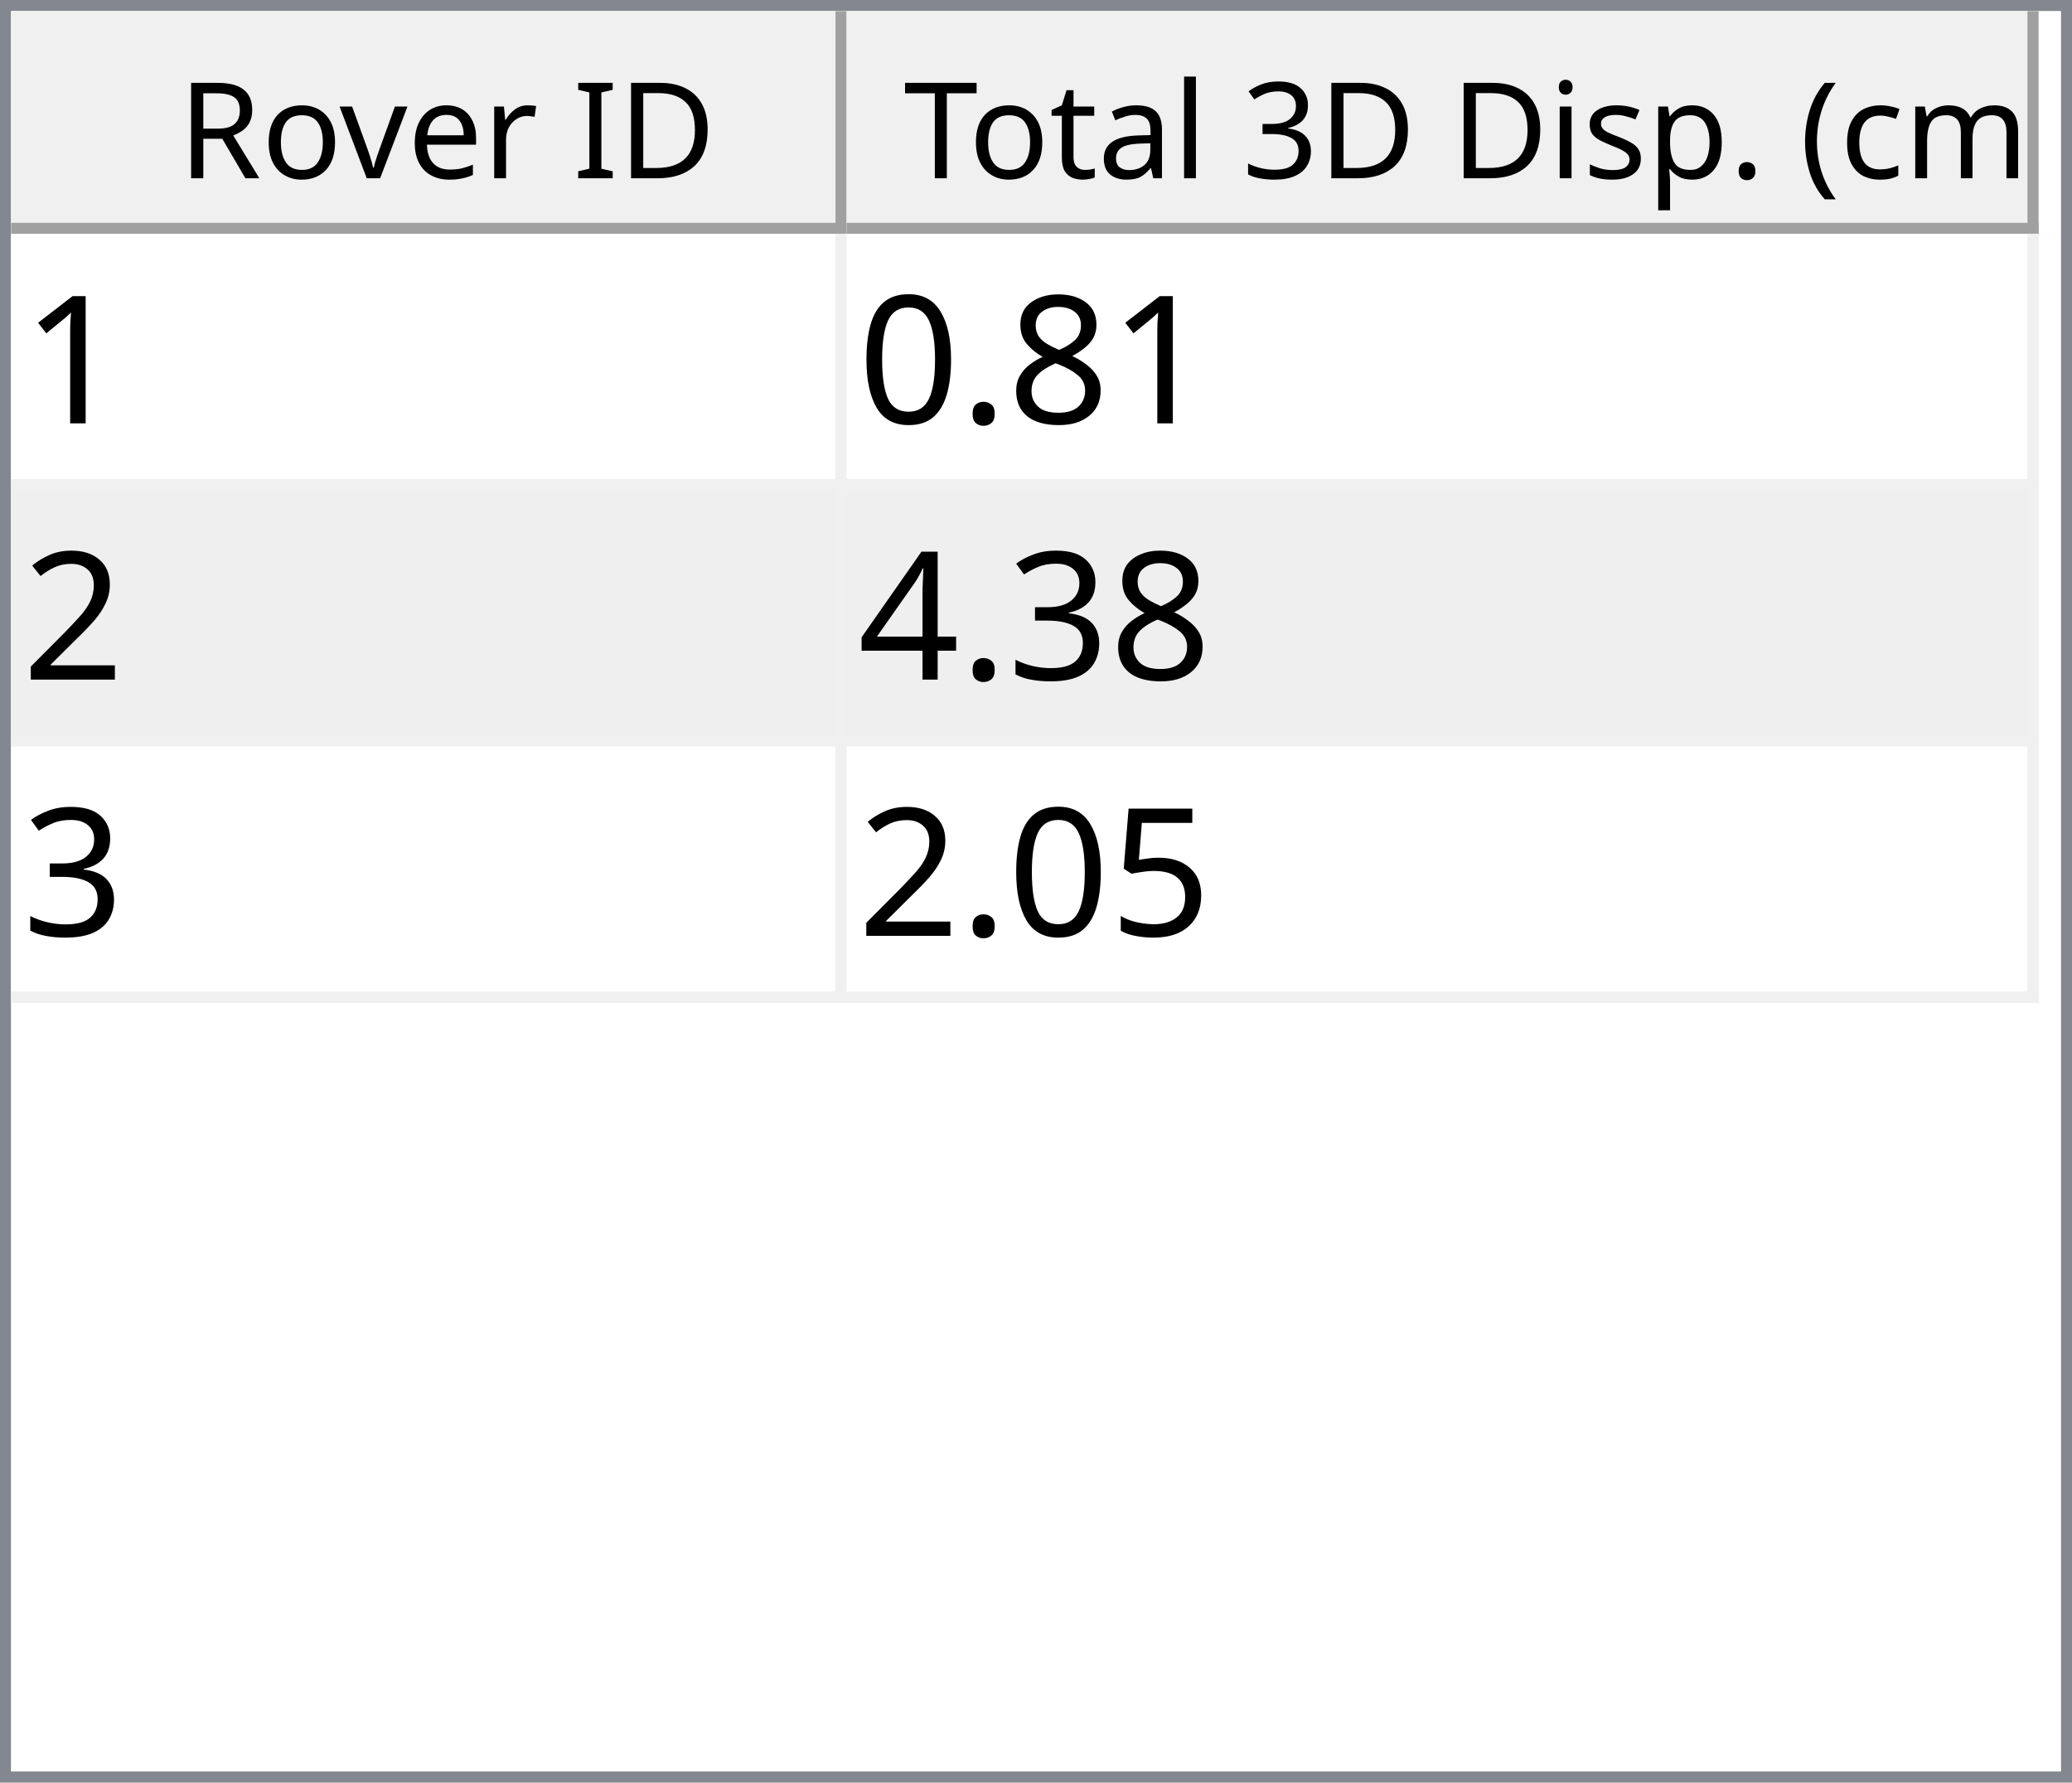
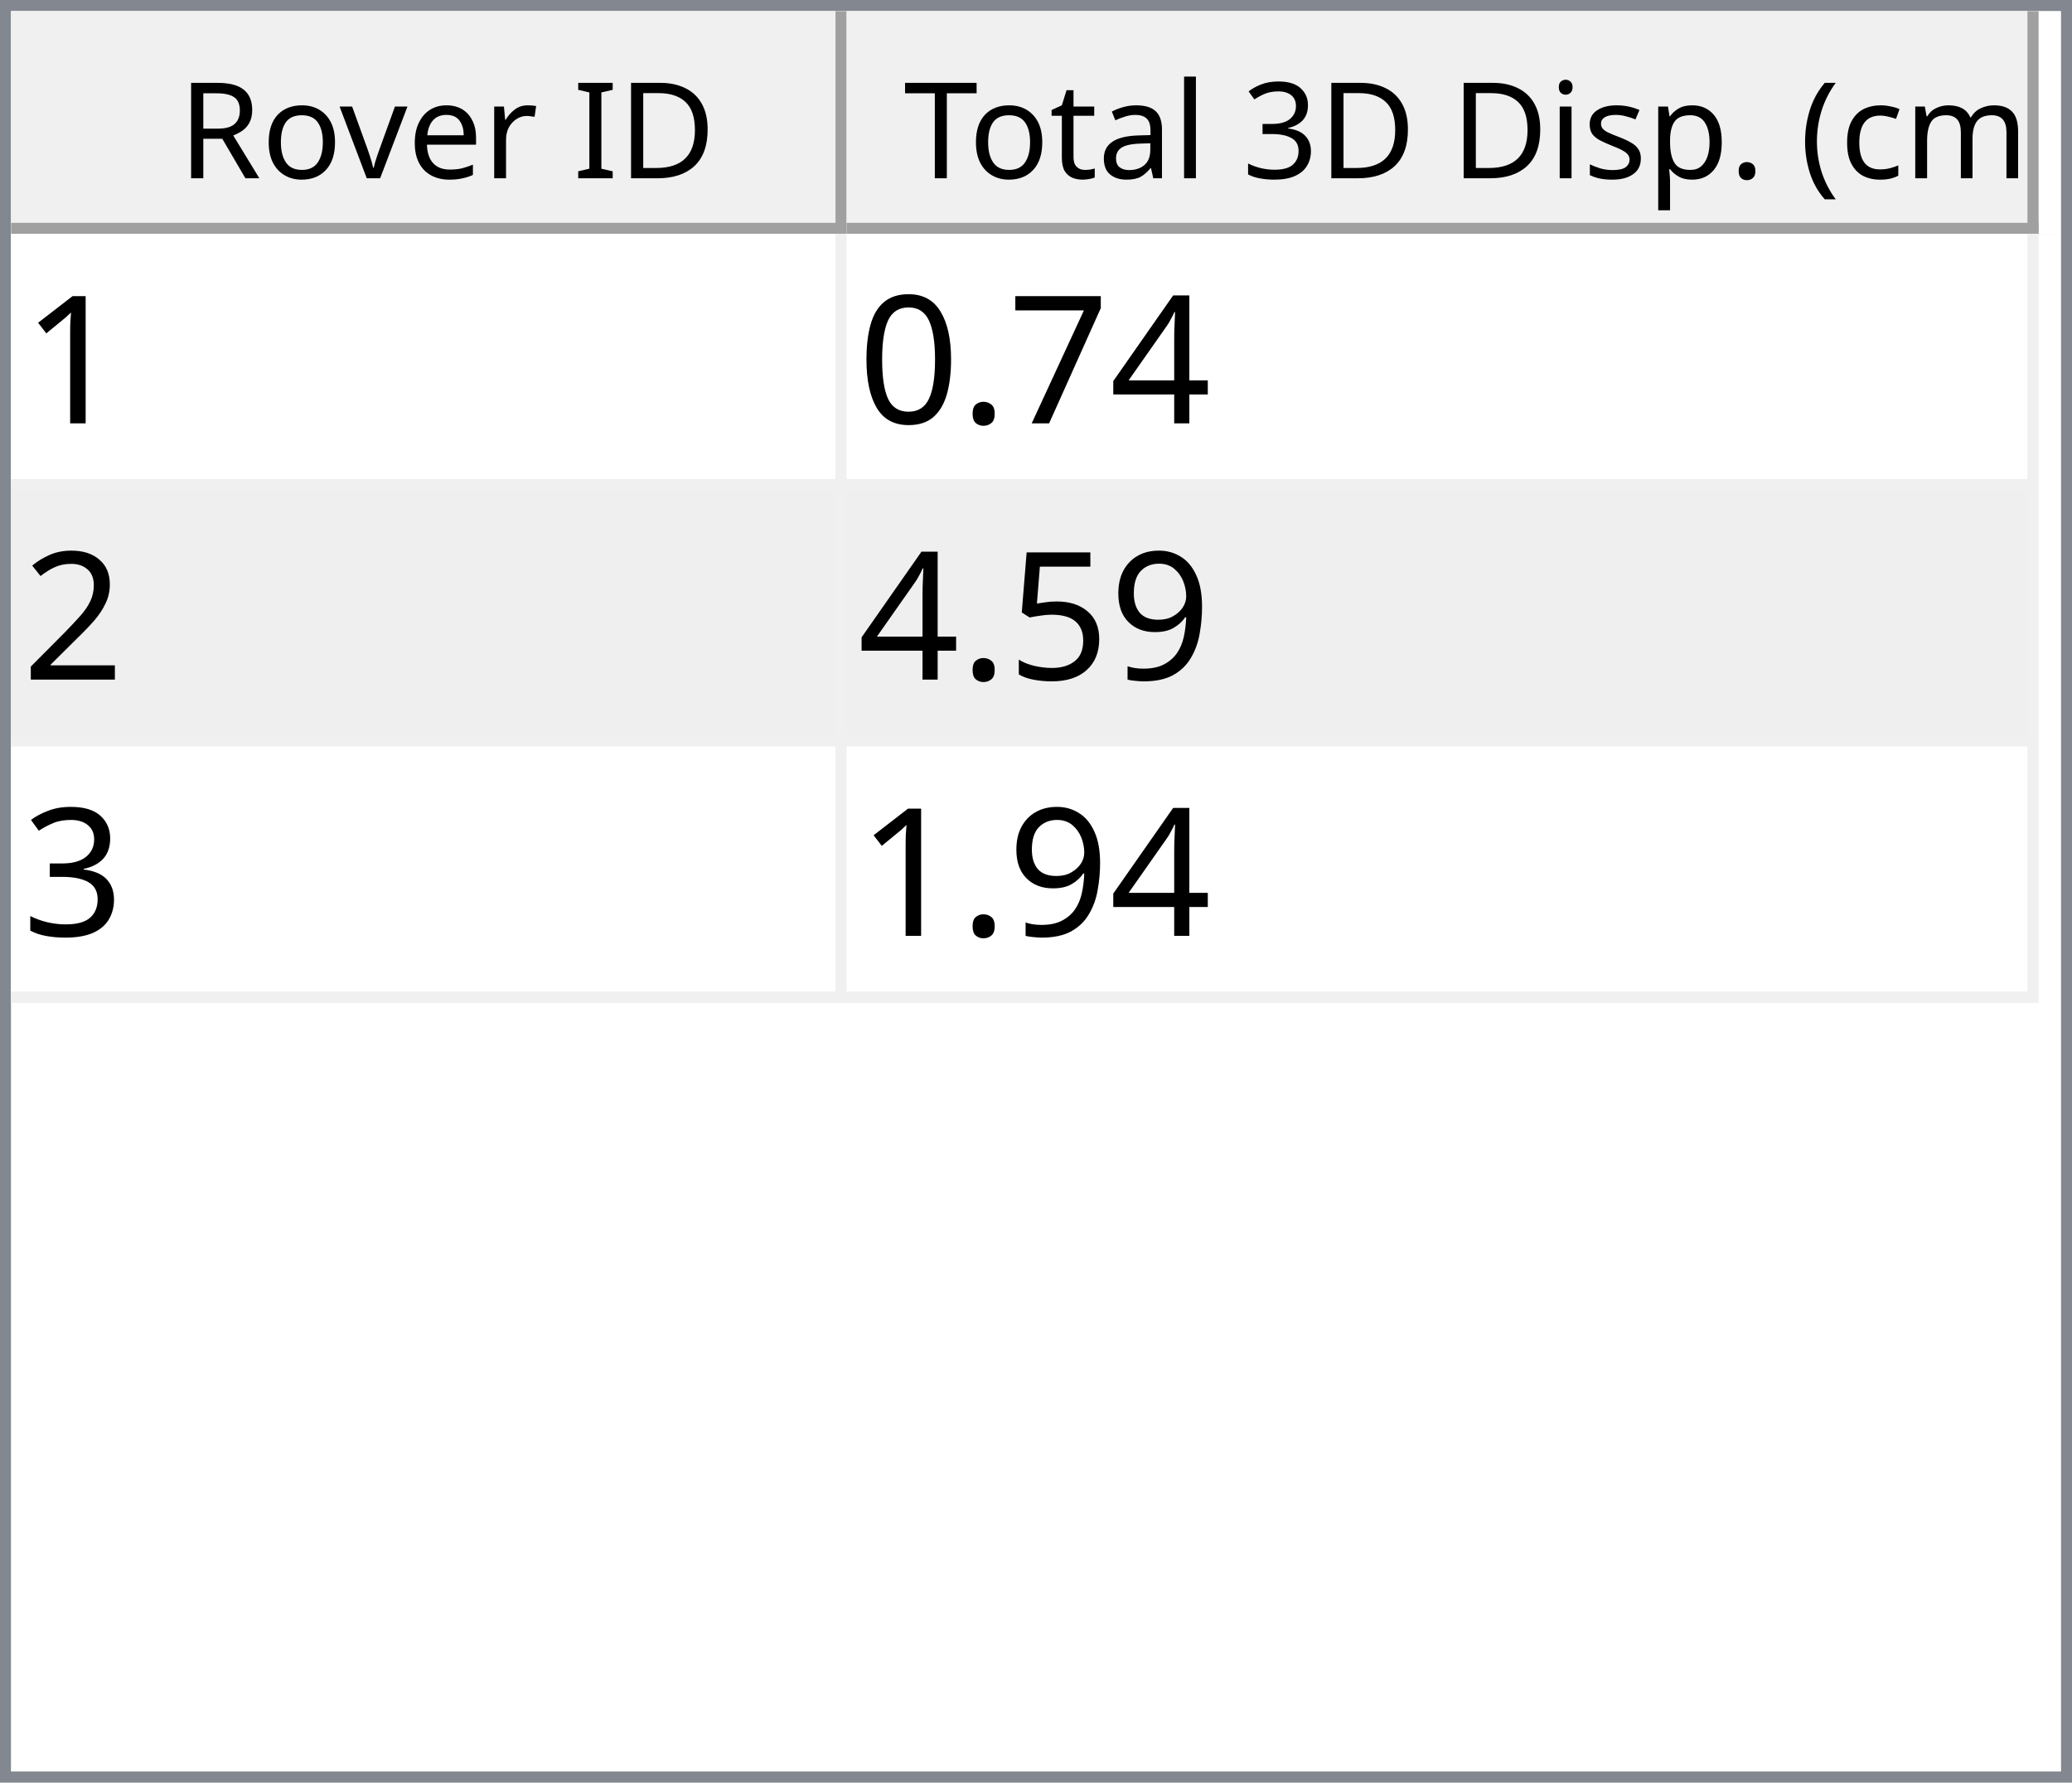
<svg xmlns="http://www.w3.org/2000/svg" style="fill-opacity:1; color-rendering:auto; color-interpolation:auto; text-rendering:auto; stroke:black; stroke-linecap:square; stroke-miterlimit:10; shape-rendering:auto; stroke-opacity:1; fill:black; stroke-dasharray:none; font-weight:normal; stroke-width:1; font-family:'Dialog'; font-style:normal; stroke-linejoin:miter; font-size:12px; stroke-dashoffset:0; image-rendering:auto;" width="186" height="160">
  <defs id="genericDefs" />
  <g>
    <defs id="defs1">
      <clipPath clipPathUnits="userSpaceOnUse" id="clipPath1">
        <path d="M0 0 L186 0 L186 160 L0 160 L0 0 Z" />
      </clipPath>
      <clipPath clipPathUnits="userSpaceOnUse" id="clipPath2">
        <path d="M0 0 L0 160 L186 160 L186 0 Z" />
      </clipPath>
      <clipPath clipPathUnits="userSpaceOnUse" id="clipPath3">
        <path d="M0 0 L0 20 L184 20 L184 0 Z" />
      </clipPath>
      <clipPath clipPathUnits="userSpaceOnUse" id="clipPath4">
        <path d="M0 0 L0 20 L75 20 L75 0 Z" />
      </clipPath>
      <clipPath clipPathUnits="userSpaceOnUse" id="clipPath5">
        <path d="M1 1 L1 19 L74 19 L74 1 Z" />
      </clipPath>
      <clipPath clipPathUnits="userSpaceOnUse" id="clipPath6">
        <path d="M0 0 L0 18 L73 18 L73 0 Z" />
      </clipPath>
      <clipPath clipPathUnits="userSpaceOnUse" id="clipPath7">
        <path d="M-0.5 -0.5 L-0.5 19.5 L74.5 19.5 L74.5 -0.5 Z" />
      </clipPath>
      <clipPath clipPathUnits="userSpaceOnUse" id="clipPath8">
        <path d="M0 0 L0 20 L107 20 L107 0 Z" />
      </clipPath>
      <clipPath clipPathUnits="userSpaceOnUse" id="clipPath9">
        <path d="M1 1 L1 19 L106 19 L106 1 Z" />
      </clipPath>
      <clipPath clipPathUnits="userSpaceOnUse" id="clipPath10">
        <path d="M0 0 L0 18 L105 18 L105 0 Z" />
      </clipPath>
      <clipPath clipPathUnits="userSpaceOnUse" id="clipPath11">
        <path d="M-0.5 -0.5 L-0.5 19.5 L106.5 19.5 L106.5 -0.5 Z" />
      </clipPath>
      <clipPath clipPathUnits="userSpaceOnUse" id="clipPath12">
        <path d="M0 0 L0 138 L184 138 L184 0 Z" />
      </clipPath>
      <clipPath clipPathUnits="userSpaceOnUse" id="clipPath13">
        <path d="M0 0 L0 69 L182 69 L182 0 Z" />
      </clipPath>
      <clipPath clipPathUnits="userSpaceOnUse" id="clipPath14">
        <path d="M-0.5 -0.5 L-0.5 68.5 L181.5 68.5 L181.5 -0.5 Z" />
      </clipPath>
      <clipPath clipPathUnits="userSpaceOnUse" id="clipPath15">
        <path d="M0 0 L0 22 L74 22 L74 0 Z" />
      </clipPath>
      <clipPath clipPathUnits="userSpaceOnUse" id="clipPath16">
        <path d="M0 0 L0 22 L106 22 L106 0 Z" />
      </clipPath>
      <font horiz-adv-x="64.551" id="font1">
        <font-face ascent="107.91" descent="25.098" units-per-em="100" style="font-style:normal; font-family:Segoe UI; font-weight:normal;" />
        <missing-glyph horiz-adv-x="64.551" d="M8.109 0 L8.109 68.266 L56.453 68.266 L56.453 0 L8.109 0 ZM15.328 7.234 L49.219 7.234 L49.219 61.031 L15.328 61.031 L15.328 7.234 Z" />
        <glyph unicode="D" horiz-adv-x="70.117" d="M9.188 0 L9.188 70.016 L28.516 70.016 Q65.531 70.016 65.531 35.891 Q65.531 19.672 55.25 9.836 Q44.969 0 27.734 0 L9.188 0 ZM17.391 62.594 L17.391 7.422 L27.828 7.422 Q41.609 7.422 49.273 14.797 Q56.938 22.172 56.938 35.688 Q56.938 62.594 28.328 62.594 L17.391 62.594 Z" />
        <glyph unicode="I" horiz-adv-x="26.611" d="M17.391 0 L9.188 0 L9.188 70.016 L17.391 70.016 L17.391 0 Z" />
        <glyph unicode=" " horiz-adv-x="27.393" d="" />
        <glyph unicode="r" horiz-adv-x="34.766" d="M34.188 41.891 Q32.078 43.5 28.125 43.5 Q23 43.5 19.555 38.672 Q16.109 33.844 16.109 25.484 L16.109 0 L8.109 0 L8.109 50 L16.109 50 L16.109 39.703 L16.312 39.703 Q18.016 44.969 21.531 47.922 Q25.047 50.875 29.391 50.875 Q32.516 50.875 34.188 50.203 L34.188 41.891 Z" />
        <glyph unicode="e" horiz-adv-x="52.295" d="M48.297 23 L12.984 23 Q13.188 14.656 17.484 10.109 Q21.781 5.562 29.297 5.562 Q37.75 5.562 44.828 11.141 L44.828 3.609 Q38.234 -1.172 27.391 -1.172 Q16.797 -1.172 10.742 5.641 Q4.688 12.453 4.688 24.812 Q4.688 36.469 11.305 43.82 Q17.922 51.172 27.734 51.172 Q37.547 51.172 42.922 44.828 Q48.297 38.484 48.297 27.203 L48.297 23 ZM40.094 29.781 Q40.047 36.719 36.75 40.578 Q33.453 44.438 27.594 44.438 Q21.922 44.438 17.969 40.383 Q14.016 36.328 13.094 29.781 L40.094 29.781 Z" />
        <glyph unicode="v" horiz-adv-x="47.9" d="M47.406 50 L27.484 0 L19.625 0 L0.688 50 L9.469 50 L22.172 13.672 Q23.578 9.672 23.922 6.688 L24.125 6.688 Q24.609 10.453 25.688 13.484 L38.969 50 L47.406 50 Z" />
        <glyph unicode="o" horiz-adv-x="58.594" d="M29 -1.172 Q17.922 -1.172 11.305 5.836 Q4.688 12.844 4.688 24.422 Q4.688 37.016 11.57 44.094 Q18.453 51.172 30.172 51.172 Q41.359 51.172 47.633 44.289 Q53.906 37.406 53.906 25.203 Q53.906 13.234 47.141 6.031 Q40.375 -1.172 29 -1.172 ZM29.594 44.438 Q21.875 44.438 17.383 39.188 Q12.891 33.938 12.891 24.703 Q12.891 15.828 17.43 10.695 Q21.969 5.562 29.594 5.562 Q37.359 5.562 41.531 10.594 Q45.703 15.625 45.703 24.906 Q45.703 34.281 41.531 39.359 Q37.359 44.438 29.594 44.438 Z" />
        <glyph unicode="R" horiz-adv-x="59.814" d="M59.375 0 L49.609 0 L37.891 19.625 Q36.281 22.359 34.766 24.289 Q33.25 26.219 31.664 27.438 Q30.078 28.656 28.25 29.219 Q26.422 29.781 24.125 29.781 L17.391 29.781 L17.391 0 L9.188 0 L9.188 70.016 L30.078 70.016 Q34.672 70.016 38.555 68.867 Q42.438 67.719 45.289 65.375 Q48.141 63.031 49.758 59.547 Q51.375 56.062 51.375 51.375 Q51.375 47.703 50.273 44.656 Q49.172 41.609 47.148 39.211 Q45.125 36.812 42.266 35.133 Q39.406 33.453 35.844 32.516 L35.844 32.328 Q37.594 31.547 38.891 30.547 Q40.188 29.547 41.359 28.18 Q42.531 26.812 43.68 25.078 Q44.828 23.344 46.234 21.047 L59.375 0 ZM17.391 62.594 L17.391 37.203 L28.516 37.203 Q31.594 37.203 34.203 38.133 Q36.812 39.062 38.719 40.797 Q40.625 42.531 41.703 45.047 Q42.781 47.562 42.781 50.688 Q42.781 56.297 39.141 59.445 Q35.5 62.594 28.609 62.594 L17.391 62.594 Z" />
        <glyph unicode=")" horiz-adv-x="30.176" d="M8.297 -15.922 L1.172 -15.922 Q16.406 2.344 16.406 26.812 Q16.406 51.469 1.078 70.016 L8.297 70.016 Q23.531 52.156 23.531 26.703 Q23.531 1.375 8.297 -15.922 Z" />
        <glyph unicode="m" horiz-adv-x="86.133" d="M79.109 0 L71.094 0 L71.094 28.719 Q71.094 37.016 68.531 40.727 Q65.969 44.438 59.906 44.438 Q54.781 44.438 51.195 39.75 Q47.609 35.062 47.609 28.516 L47.609 0 L39.594 0 L39.594 29.688 Q39.594 44.438 28.219 44.438 Q22.953 44.438 19.531 40.016 Q16.109 35.594 16.109 28.516 L16.109 0 L8.109 0 L8.109 50 L16.109 50 L16.109 42.094 L16.312 42.094 Q21.625 51.172 31.844 51.172 Q36.969 51.172 40.773 48.312 Q44.578 45.453 46 40.828 Q51.562 51.172 62.594 51.172 Q79.109 51.172 79.109 30.812 L79.109 0 Z" />
        <glyph unicode="c" horiz-adv-x="46.191" d="M42.188 2.297 Q36.422 -1.172 28.516 -1.172 Q17.828 -1.172 11.258 5.789 Q4.688 12.75 4.688 23.828 Q4.688 36.188 11.766 43.68 Q18.844 51.172 30.672 51.172 Q37.25 51.172 42.281 48.734 L42.281 40.531 Q36.719 44.438 30.375 44.438 Q22.703 44.438 17.797 38.945 Q12.891 33.453 12.891 24.516 Q12.891 15.719 17.508 10.641 Q22.125 5.562 29.891 5.562 Q36.422 5.562 42.188 9.906 L42.188 2.297 Z" />
        <glyph unicode="(" horiz-adv-x="30.176" d="M29.109 -15.922 L21.969 -15.922 Q6.844 1.375 6.844 26.703 Q6.844 52.156 21.969 70.016 L29.203 70.016 Q13.875 51.469 13.875 26.812 Q13.875 2.344 29.109 -15.922 Z" />
        <glyph unicode="." horiz-adv-x="21.68" d="M10.891 -1.078 Q8.641 -1.078 7.055 0.539 Q5.469 2.156 5.469 4.391 Q5.469 6.641 7.055 8.273 Q8.641 9.906 10.891 9.906 Q13.188 9.906 14.797 8.273 Q16.406 6.641 16.406 4.391 Q16.406 2.156 14.797 0.539 Q13.188 -1.078 10.891 -1.078 Z" />
        <glyph unicode="p" horiz-adv-x="58.789" d="M16.312 7.234 L16.109 7.234 L16.109 -23 L8.109 -23 L8.109 50 L16.109 50 L16.109 41.219 L16.312 41.219 Q22.219 51.172 33.594 51.172 Q43.266 51.172 48.688 44.461 Q54.109 37.75 54.109 26.469 Q54.109 13.922 48 6.375 Q41.891 -1.172 31.297 -1.172 Q21.578 -1.172 16.312 7.234 ZM16.109 27.391 L16.109 20.406 Q16.109 14.203 20.141 9.883 Q24.172 5.562 30.375 5.562 Q37.641 5.562 41.773 11.133 Q45.906 16.703 45.906 26.609 Q45.906 34.969 42.047 39.703 Q38.188 44.438 31.594 44.438 Q24.609 44.438 20.359 39.578 Q16.109 34.719 16.109 27.391 Z" />
        <glyph unicode="s" horiz-adv-x="42.432" d="M5.078 1.812 L5.078 10.406 Q11.625 5.562 19.484 5.562 Q30.031 5.562 30.031 12.594 Q30.031 14.594 29.125 15.992 Q28.219 17.391 26.68 18.461 Q25.141 19.531 23.07 20.383 Q21 21.234 18.609 22.172 Q15.281 23.484 12.766 24.828 Q10.25 26.172 8.57 27.859 Q6.891 29.547 6.031 31.695 Q5.172 33.844 5.172 36.719 Q5.172 40.234 6.789 42.945 Q8.406 45.656 11.086 47.484 Q13.766 49.312 17.211 50.242 Q20.656 51.172 24.312 51.172 Q30.812 51.172 35.938 48.922 L35.938 40.828 Q30.422 44.438 23.25 44.438 Q21 44.438 19.195 43.922 Q17.391 43.406 16.094 42.477 Q14.797 41.547 14.086 40.258 Q13.375 38.969 13.375 37.406 Q13.375 35.453 14.086 34.133 Q14.797 32.812 16.164 31.789 Q17.531 30.766 19.484 29.938 Q21.438 29.109 23.922 28.125 Q27.25 26.859 29.883 25.516 Q32.516 24.172 34.375 22.484 Q36.234 20.797 37.234 18.602 Q38.234 16.406 38.234 13.375 Q38.234 9.672 36.602 6.938 Q34.969 4.203 32.234 2.398 Q29.5 0.594 25.93 -0.289 Q22.359 -1.172 18.453 -1.172 Q10.75 -1.172 5.078 1.812 Z" />
        <glyph unicode="i" horiz-adv-x="24.219" d="M12.203 62.703 Q10.062 62.703 8.547 64.164 Q7.031 65.625 7.031 67.875 Q7.031 70.125 8.547 71.609 Q10.062 73.094 12.203 73.094 Q14.406 73.094 15.945 71.609 Q17.484 70.125 17.484 67.875 Q17.484 65.719 15.945 64.211 Q14.406 62.703 12.203 62.703 ZM16.109 0 L8.109 0 L8.109 50 L16.109 50 L16.109 0 Z" />
        <glyph unicode="3" horiz-adv-x="53.906" d="M46.531 19.828 Q46.531 15.094 44.75 11.211 Q42.969 7.328 39.719 4.57 Q36.469 1.812 31.93 0.297 Q27.391 -1.219 21.922 -1.219 Q11.922 -1.219 6 2.594 L6 11.188 Q13.094 5.609 22.219 5.609 Q25.875 5.609 28.828 6.539 Q31.781 7.469 33.906 9.227 Q36.031 10.984 37.18 13.477 Q38.328 15.969 38.328 19.094 Q38.328 32.812 18.797 32.812 L12.984 32.812 L12.984 39.594 L18.5 39.594 Q35.797 39.594 35.797 52.484 Q35.797 64.406 22.609 64.406 Q15.188 64.406 8.688 59.422 L8.688 67.188 Q15.375 71.188 24.609 71.188 Q29 71.188 32.57 69.969 Q36.141 68.75 38.68 66.555 Q41.219 64.359 42.609 61.281 Q44 58.203 44 54.5 Q44 40.672 30.031 36.719 L30.031 36.531 Q33.594 36.141 36.625 34.797 Q39.656 33.453 41.852 31.305 Q44.047 29.156 45.289 26.25 Q46.531 23.344 46.531 19.828 Z" />
        <glyph unicode="l" horiz-adv-x="24.219" d="M16.109 0 L8.109 0 L8.109 74.031 L16.109 74.031 L16.109 0 Z" />
        <glyph unicode="a" horiz-adv-x="50.879" d="M43.891 0 L35.891 0 L35.891 7.812 L35.688 7.812 Q30.469 -1.172 20.312 -1.172 Q12.844 -1.172 8.617 2.781 Q4.391 6.734 4.391 13.281 Q4.391 27.297 20.906 29.594 L35.891 31.688 Q35.891 44.438 25.594 44.438 Q16.547 44.438 9.281 38.281 L9.281 46.484 Q16.656 51.172 26.266 51.172 Q43.891 51.172 43.891 32.516 L43.891 0 ZM35.891 25.297 L23.828 23.641 Q18.266 22.859 15.43 20.875 Q12.594 18.891 12.594 13.875 Q12.594 10.203 15.211 7.883 Q17.828 5.562 22.172 5.562 Q28.125 5.562 32.008 9.742 Q35.891 13.922 35.891 20.312 L35.891 25.297 Z" />
        <glyph unicode="t" horiz-adv-x="33.887" d="M31.297 0.484 Q28.469 -1.078 23.828 -1.078 Q10.688 -1.078 10.688 13.578 L10.688 43.172 L2.094 43.172 L2.094 50 L10.688 50 L10.688 62.203 L18.703 64.797 L18.703 50 L31.297 50 L31.297 43.172 L18.703 43.172 L18.703 14.984 Q18.703 9.969 20.414 7.82 Q22.125 5.672 26.078 5.672 Q29.109 5.672 31.297 7.328 L31.297 0.484 Z" />
        <glyph unicode="T" horiz-adv-x="52.393" d="M50.594 62.594 L30.375 62.594 L30.375 0 L22.172 0 L22.172 62.594 L2 62.594 L2 70.016 L50.594 70.016 L50.594 62.594 Z" />
      </font>
      <font horiz-adv-x="75.0" id="font2">
        <font-face ascent="100.537" descent="21.973" units-per-em="100" style="font-style:normal; font-family:sans-serif; font-weight:normal;" />
        <missing-glyph horiz-adv-x="75.0" d="M12.5 0 L12.5 62.5 L62.5 62.5 L62.5 0 L12.5 0 ZM14.062 1.562 L60.938 1.562 L60.938 60.938 L14.062 60.938 L14.062 1.562 Z" />
        <glyph unicode="1" horiz-adv-x="55.615" d="M37.25 0 L28.469 0 L28.469 56 Q25.297 52.984 20.141 49.953 Q14.984 46.922 10.891 45.406 L10.891 53.906 Q18.266 57.375 23.781 62.305 Q29.297 67.234 31.594 71.875 L37.25 71.875 L37.25 0 Z" />
-         <glyph unicode="8" horiz-adv-x="55.615" d="M17.672 38.812 Q12.203 40.828 9.57 44.539 Q6.938 48.25 6.938 53.422 Q6.938 61.234 12.555 66.555 Q18.172 71.875 27.484 71.875 Q36.859 71.875 42.578 66.43 Q48.297 60.984 48.297 53.172 Q48.297 48.188 45.68 44.508 Q43.062 40.828 37.75 38.812 Q44.344 36.672 47.781 31.883 Q51.219 27.094 51.219 20.453 Q51.219 11.281 44.727 5.031 Q38.234 -1.219 27.641 -1.219 Q17.047 -1.219 10.547 5.055 Q4.047 11.328 4.047 20.703 Q4.047 27.688 7.594 32.398 Q11.141 37.109 17.672 38.812 ZM15.922 53.719 Q15.922 48.641 19.195 45.414 Q22.469 42.188 27.688 42.188 Q32.766 42.188 36.016 45.383 Q39.266 48.578 39.266 53.219 Q39.266 58.062 35.914 61.359 Q32.562 64.656 27.594 64.656 Q22.562 64.656 19.242 61.43 Q15.922 58.203 15.922 53.719 ZM13.094 20.656 Q13.094 16.891 14.875 13.375 Q16.656 9.859 20.172 7.93 Q23.688 6 27.734 6 Q34.031 6 38.133 10.055 Q42.234 14.109 42.234 20.359 Q42.234 26.703 38.016 30.859 Q33.797 35.016 27.438 35.016 Q21.234 35.016 17.164 30.914 Q13.094 26.812 13.094 20.656 Z" />
+         <glyph unicode="4" horiz-adv-x="55.615" d="M32.328 0 L32.328 17.141 L1.266 17.141 L1.266 25.203 L33.938 71.578 L41.109 71.578 L41.109 25.203 L50.781 25.203 L50.781 17.141 L41.109 17.141 L41.109 0 L32.328 0 ZM32.328 25.203 L32.328 57.469 L9.906 25.203 L32.328 25.203 Z" />
+         <glyph unicode="7" horiz-adv-x="55.615" d="M4.734 62.203 L4.734 70.656 L51.078 70.656 L51.078 63.812 Q44.234 56.547 37.523 44.484 Q30.812 32.422 27.156 19.672 Q24.516 10.688 23.781 0 L14.75 0 Q14.891 8.453 18.062 20.414 Q21.234 32.375 27.172 43.484 Q33.109 54.594 39.797 62.203 L4.734 62.203 Z" />
        <glyph unicode="." horiz-adv-x="27.783" d="M9.078 0 L9.078 10.016 L19.094 10.016 L19.094 0 L9.078 0 Z" />
        <glyph unicode="0" horiz-adv-x="55.615" d="M4.156 35.297 Q4.156 48 6.766 55.742 Q9.375 63.484 14.523 67.68 Q19.672 71.875 27.484 71.875 Q33.25 71.875 37.594 69.555 Q41.938 67.234 44.773 62.867 Q47.609 58.5 49.219 52.227 Q50.828 45.953 50.828 35.297 Q50.828 22.703 48.242 14.969 Q45.656 7.234 40.508 3.008 Q35.359 -1.219 27.484 -1.219 Q17.141 -1.219 11.234 6.203 Q4.156 15.141 4.156 35.297 ZM13.188 35.297 Q13.188 17.672 17.312 11.836 Q21.438 6 27.484 6 Q33.547 6 37.672 11.859 Q41.797 17.719 41.797 35.297 Q41.797 52.984 37.672 58.789 Q33.547 64.594 27.391 64.594 Q21.344 64.594 17.719 59.469 Q13.188 52.938 13.188 35.297 Z" />
        <glyph unicode="2" horiz-adv-x="55.615" d="M50.344 8.453 L50.344 0 L3.031 0 Q2.938 3.172 4.047 6.109 Q5.859 10.938 9.836 15.625 Q13.812 20.312 21.344 26.469 Q33.016 36.031 37.117 41.625 Q41.219 47.219 41.219 52.203 Q41.219 57.422 37.477 61.008 Q33.734 64.594 27.734 64.594 Q21.391 64.594 17.578 60.789 Q13.766 56.984 13.719 50.25 L4.688 51.172 Q5.609 61.281 11.664 66.578 Q17.719 71.875 27.938 71.875 Q38.234 71.875 44.242 66.164 Q50.25 60.453 50.25 52 Q50.25 47.703 48.492 43.555 Q46.734 39.406 42.656 34.812 Q38.578 30.219 29.109 22.219 Q21.188 15.578 18.945 13.211 Q16.703 10.844 15.234 8.453 L50.344 8.453 Z" />
+         <glyph unicode="9" horiz-adv-x="55.615" d="M5.469 16.547 L13.922 17.328 Q14.984 11.375 18.016 8.688 Q21.047 6 25.781 6 Q29.828 6 32.883 7.859 Q35.938 9.719 37.891 12.82 Q39.844 15.922 41.164 21.195 Q42.484 26.469 42.484 31.938 Q42.484 32.516 42.438 33.688 Q39.797 29.5 35.234 26.883 Q30.672 24.266 25.344 24.266 Q16.453 24.266 10.305 30.711 Q4.156 37.156 4.156 47.703 Q4.156 58.594 10.578 65.234 Q17 71.875 26.656 71.875 Q33.641 71.875 39.43 68.117 Q45.219 64.359 48.219 57.398 Q51.219 50.438 51.219 37.25 Q51.219 23.531 48.242 15.406 Q45.266 7.281 39.383 3.031 Q33.5 -1.219 25.594 -1.219 Q17.188 -1.219 11.867 3.445 Q6.547 8.109 5.469 16.547 ZM41.453 48.141 Q41.453 55.719 37.43 60.156 Q33.406 64.594 27.734 64.594 Q21.875 64.594 17.531 59.812 Q13.188 55.031 13.188 47.406 Q13.188 40.578 17.312 36.305 Q21.438 32.031 27.484 32.031 Q33.594 32.031 37.523 36.305 Q41.453 40.578 41.453 48.141 Z" />
+         <glyph unicode="5" horiz-adv-x="55.615" d="M4.156 18.75 L13.375 19.531 Q14.406 12.797 18.141 9.398 Q21.875 6 27.156 6 Q33.5 6 37.891 10.789 Q42.281 15.578 42.281 23.484 Q42.281 31 38.062 35.352 Q33.844 39.703 27 39.703 Q22.75 39.703 19.336 37.773 Q15.922 35.844 13.969 32.766 L5.719 33.844 L12.641 70.609 L48.25 70.609 L48.25 62.203 L19.672 62.203 L15.828 42.969 Q22.266 47.469 29.344 47.469 Q38.719 47.469 45.164 40.969 Q51.609 34.469 51.609 24.266 Q51.609 14.547 45.953 7.469 Q39.062 -1.219 27.156 -1.219 Q17.391 -1.219 11.211 4.25 Q5.031 9.719 4.156 18.75 Z" />
        <glyph unicode="3" horiz-adv-x="55.615" d="M4.203 18.891 L12.984 20.062 Q14.5 12.594 18.141 9.297 Q21.781 6 27 6 Q33.203 6 37.477 10.297 Q41.75 14.594 41.75 20.953 Q41.75 27 37.797 30.93 Q33.844 34.859 27.734 34.859 Q25.25 34.859 21.531 33.891 L22.516 41.609 Q23.391 41.5 23.922 41.5 Q29.547 41.5 34.039 44.43 Q38.531 47.359 38.531 53.469 Q38.531 58.297 35.258 61.477 Q31.984 64.656 26.812 64.656 Q21.688 64.656 18.266 61.43 Q14.844 58.203 13.875 51.766 L5.078 53.328 Q6.688 62.156 12.398 67.016 Q18.109 71.875 26.609 71.875 Q32.469 71.875 37.398 69.359 Q42.328 66.844 44.945 62.5 Q47.562 58.156 47.562 53.266 Q47.562 48.641 45.07 44.828 Q42.578 41.016 37.703 38.766 Q44.047 37.312 47.562 32.695 Q51.078 28.078 51.078 21.141 Q51.078 11.766 44.242 5.25 Q37.406 -1.266 26.953 -1.266 Q17.531 -1.266 11.305 4.352 Q5.078 9.969 4.203 18.891 Z" />
-         <glyph unicode="4" horiz-adv-x="55.615" d="M32.328 0 L32.328 17.141 L1.266 17.141 L1.266 25.203 L33.938 71.578 L41.109 71.578 L41.109 25.203 L50.781 25.203 L50.781 17.141 L41.109 17.141 L41.109 0 L32.328 0 ZM32.328 25.203 L32.328 57.469 L9.906 25.203 L32.328 25.203 Z" />
-         <glyph unicode="5" horiz-adv-x="55.615" d="M4.156 18.75 L13.375 19.531 Q14.406 12.797 18.141 9.398 Q21.875 6 27.156 6 Q33.5 6 37.891 10.789 Q42.281 15.578 42.281 23.484 Q42.281 31 38.062 35.352 Q33.844 39.703 27 39.703 Q22.75 39.703 19.336 37.773 Q15.922 35.844 13.969 32.766 L5.719 33.844 L12.641 70.609 L48.25 70.609 L48.25 62.203 L19.672 62.203 L15.828 42.969 Q22.266 47.469 29.344 47.469 Q38.719 47.469 45.164 40.969 Q51.609 34.469 51.609 24.266 Q51.609 14.547 45.953 7.469 Q39.062 -1.219 27.156 -1.219 Q17.391 -1.219 11.211 4.25 Q5.031 9.719 4.156 18.75 Z" />
      </font>
    </defs>
    <g style="fill:white; stroke:white;">
      <rect x="0" y="0" width="186" style="clip-path:url(#clipPath1); stroke:none;" height="160" />
    </g>
    <g style="fill:white; text-rendering:optimizeSpeed; color-rendering:optimizeSpeed; image-rendering:optimizeSpeed; shape-rendering:crispEdges; stroke:white; color-interpolation:sRGB;">
      <rect x="0" width="186" height="160" y="0" style="stroke:none;" />
      <path style="stroke:none;" d="M0 160 L186 160 L186 0 L0 0 Z" />
    </g>
    <g style="fill:rgb(240,240,240); font-family:'Segoe UI'; stroke:rgb(240,240,240);">
      <rect x="0" y="0" width="186" style="clip-path:url(#clipPath2); stroke:none;" height="160" />
    </g>
    <g style="fill:rgb(130,135,144); font-family:'Segoe UI'; stroke:rgb(130,135,144);">
      <path d="M0 0 L186 0 L186 160 L0 160 L0 0 ZM1 1 L185 1 L185 159 L1 159 L1 1 Z" style="fill-rule:evenodd; clip-path:url(#clipPath2); stroke:none;" />
    </g>
    <g style="fill:white; font-family:'Segoe UI'; stroke:white;" transform="translate(1,1)">
      <rect x="0" y="0" width="184" style="clip-path:url(#clipPath3); stroke:none;" height="20" />
    </g>
    <g style="fill:rgb(240,240,240); font-family:'Segoe UI'; stroke:rgb(240,240,240);" transform="translate(1,1)">
      <rect x="0" y="0" width="75" style="clip-path:url(#clipPath4); stroke:none;" height="20" />
    </g>
    <g style="font-family:'Segoe UI';" transform="translate(2,2)">
      <text x="14" xml:space="preserve" y="14" style="clip-path:url(#clipPath6); stroke:none;">Rover ID</text>
    </g>
    <g style="fill:rgb(160,160,160); font-family:'Segoe UI'; stroke:rgb(160,160,160); stroke-linejoin:bevel;" transform="translate(1.5,1.5)">
      <line x1="74" x2="74" y1="0" style="fill:none; clip-path:url(#clipPath7);" y2="19" />
    </g>
    <g style="fill:rgb(160,160,160); font-family:'Segoe UI'; stroke:rgb(160,160,160); stroke-linejoin:bevel;" transform="matrix(1,0,0,1,1,1) translate(0.5,0.5)">
      <line x1="0" x2="74" y1="19" style="fill:none; clip-path:url(#clipPath7);" y2="19" />
    </g>
    <g style="fill:rgb(240,240,240); font-family:'Segoe UI'; stroke:rgb(240,240,240);" transform="translate(76,1)">
      <rect x="0" y="0" width="107" style="clip-path:url(#clipPath8); stroke:none;" height="20" />
    </g>
    <g style="font-family:'Segoe UI';" transform="translate(77,2)">
      <text x="1" xml:space="preserve" y="14" style="clip-path:url(#clipPath10); stroke:none;"> Total 3D Disp. (cm)</text>
    </g>
    <g style="fill:rgb(160,160,160); font-family:'Segoe UI'; stroke:rgb(160,160,160); stroke-linejoin:bevel;" transform="translate(76.5,1.5)">
      <line x1="106" x2="106" y1="0" style="fill:none; clip-path:url(#clipPath11);" y2="19" />
    </g>
    <g style="fill:rgb(160,160,160); font-family:'Segoe UI'; stroke:rgb(160,160,160); stroke-linejoin:bevel;" transform="matrix(1,0,0,1,76,1) translate(0.5,0.5)">
      <line x1="0" x2="106" y1="19" style="fill:none; clip-path:url(#clipPath11);" y2="19" />
    </g>
    <g style="fill:white; font-family:'Segoe UI'; stroke:white;" transform="translate(1,21)">
      <rect x="0" y="0" width="184" style="clip-path:url(#clipPath12); stroke:none;" height="138" />
    </g>
    <g style="fill:rgb(240,240,240); font-size:16px; font-family:sans-serif; stroke:rgb(240,240,240);" transform="translate(1,21)">
      <rect x="0" y="0" width="182" style="clip-path:url(#clipPath13); stroke:none;" height="69" />
      <line transform="translate(0.5,0.5)" x1="0" x2="181" y1="22" style="clip-path:url(#clipPath14); fill:none; stroke-linejoin:bevel;" y2="22" />
    </g>
    <g transform="matrix(1,0,0,1,1,21) translate(0.5,0.5)" style="fill:rgb(240,240,240); font-size:16px; font-family:sans-serif; stroke:rgb(240,240,240); stroke-linejoin:bevel;">
      <line x1="0" x2="181" y1="45" style="fill:none; clip-path:url(#clipPath14);" y2="45" />
    </g>
    <g transform="matrix(1,0,0,1,1,21) translate(0.5,0.5)" style="fill:rgb(240,240,240); font-size:16px; font-family:sans-serif; stroke:rgb(240,240,240); stroke-linejoin:bevel;">
      <line x1="0" x2="181" y1="68" style="fill:none; clip-path:url(#clipPath14);" y2="68" />
    </g>
    <g transform="matrix(1,0,0,1,1,21) translate(0.5,0.5)" style="fill:rgb(240,240,240); font-size:16px; font-family:sans-serif; stroke:rgb(240,240,240); stroke-linejoin:bevel;">
      <line x1="74" x2="74" y1="0" style="fill:none; clip-path:url(#clipPath14);" y2="68" />
    </g>
    <g transform="matrix(1,0,0,1,1,21) translate(0.5,0.5)" style="fill:rgb(240,240,240); font-size:16px; font-family:sans-serif; stroke:rgb(240,240,240); stroke-linejoin:bevel;">
      <line x1="181" x2="181" y1="0" style="fill:none; clip-path:url(#clipPath14);" y2="68" />
    </g>
    <g style="fill:white; font-size:16px; font-family:sans-serif; stroke:white;" transform="matrix(1,0,0,1,1,21)">
      <rect x="0" y="0" width="74" style="clip-path:url(#clipPath15); stroke:none;" height="22" />
      <text x="1" y="17" style="fill:black; clip-path:url(#clipPath15); stroke:none;" xml:space="preserve">1</text>
    </g>
    <g style="fill:white; font-size:16px; font-family:sans-serif; stroke:white;" transform="matrix(1,0,0,1,1,21) translate(75,0)">
      <rect x="0" y="0" width="106" style="clip-path:url(#clipPath16); stroke:none;" height="22" />
-       <text x="1" y="17" style="fill:black; clip-path:url(#clipPath16); stroke:none;" xml:space="preserve">0.81</text>
+       <text x="1" y="17" style="fill:black; clip-path:url(#clipPath16); stroke:none;" xml:space="preserve">0.74</text>
    </g>
    <g style="fill:rgb(239,239,239); font-size:16px; font-family:sans-serif; stroke:rgb(239,239,239);" transform="matrix(1,0,0,1,1,21) translate(0,23)">
      <rect x="0" y="0" width="74" style="clip-path:url(#clipPath15); stroke:none;" height="22" />
      <text x="1" y="17" style="fill:black; clip-path:url(#clipPath15); stroke:none;" xml:space="preserve">2</text>
    </g>
    <g style="fill:rgb(239,239,239); font-size:16px; font-family:sans-serif; stroke:rgb(239,239,239);" transform="matrix(1,0,0,1,1,21) translate(75,23)">
      <rect x="0" y="0" width="106" style="clip-path:url(#clipPath16); stroke:none;" height="22" />
-       <text x="1" y="17" style="fill:black; clip-path:url(#clipPath16); stroke:none;" xml:space="preserve">4.38</text>
+       <text x="1" y="17" style="fill:black; clip-path:url(#clipPath16); stroke:none;" xml:space="preserve">4.59</text>
    </g>
    <g style="fill:white; font-size:16px; font-family:sans-serif; stroke:white;" transform="matrix(1,0,0,1,1,21) translate(0,46)">
      <rect x="0" y="0" width="74" style="clip-path:url(#clipPath15); stroke:none;" height="22" />
      <text x="1" y="17" style="fill:black; clip-path:url(#clipPath15); stroke:none;" xml:space="preserve">3</text>
    </g>
    <g style="fill:white; font-size:16px; font-family:sans-serif; stroke:white;" transform="matrix(1,0,0,1,1,21) translate(75,46)">
      <rect x="0" y="0" width="106" style="clip-path:url(#clipPath16); stroke:none;" height="22" />
-       <text x="1" y="17" style="fill:black; clip-path:url(#clipPath16); stroke:none;" xml:space="preserve">2.05</text>
+       <text x="1" y="17" style="fill:black; clip-path:url(#clipPath16); stroke:none;" xml:space="preserve">1.94</text>
    </g>
  </g>
</svg>
